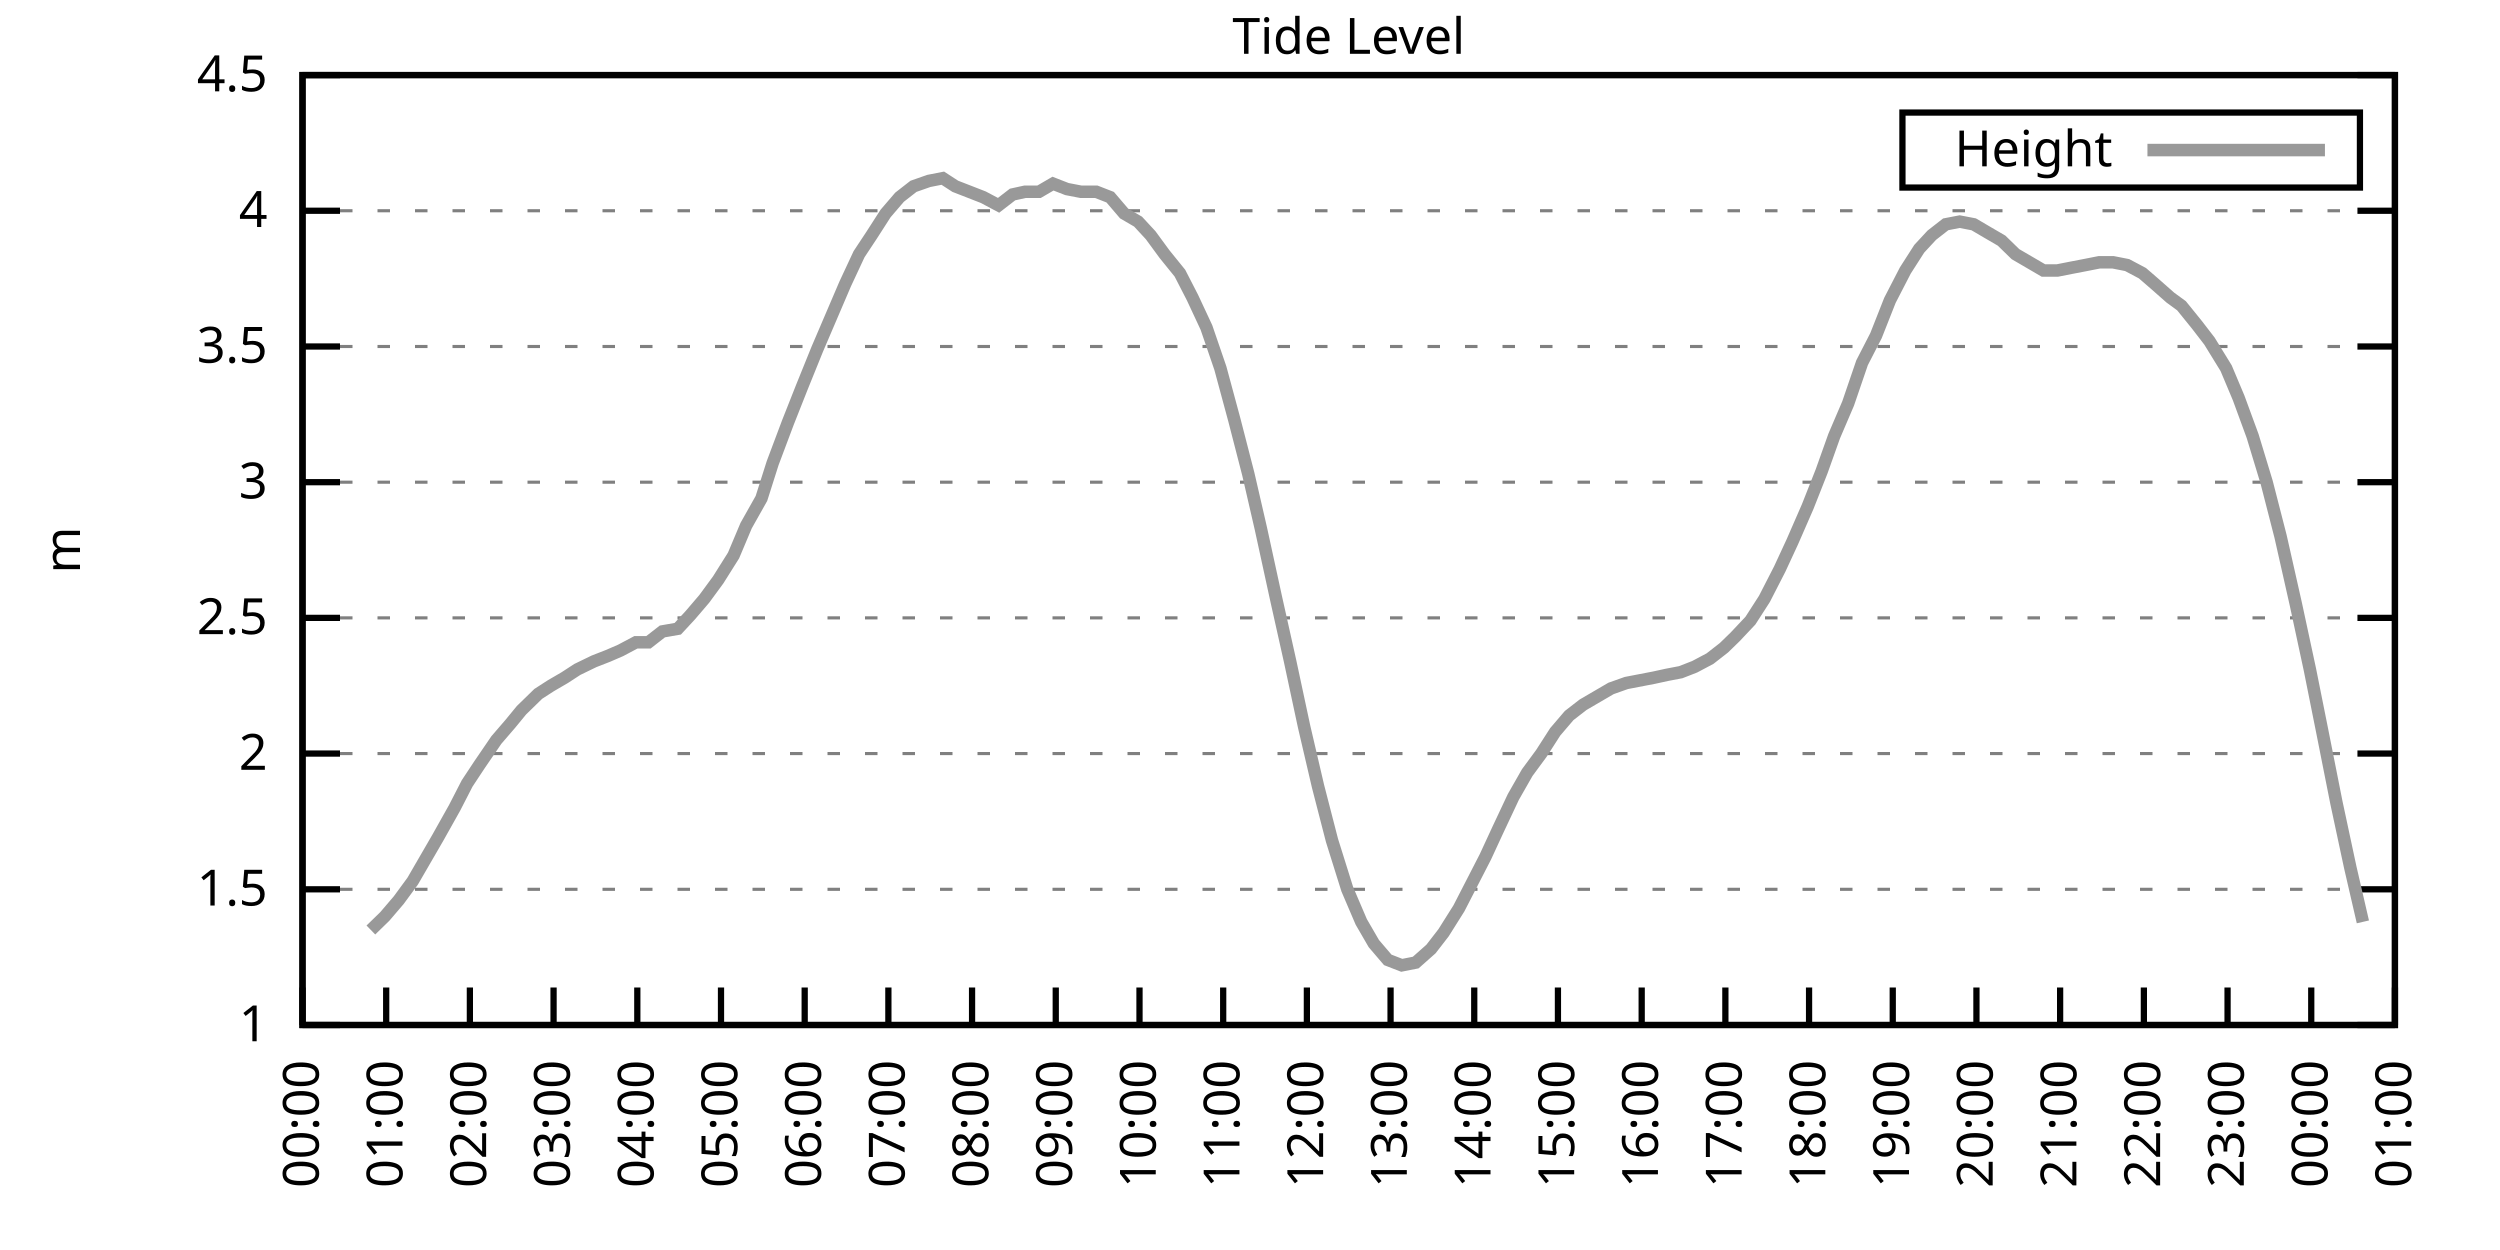
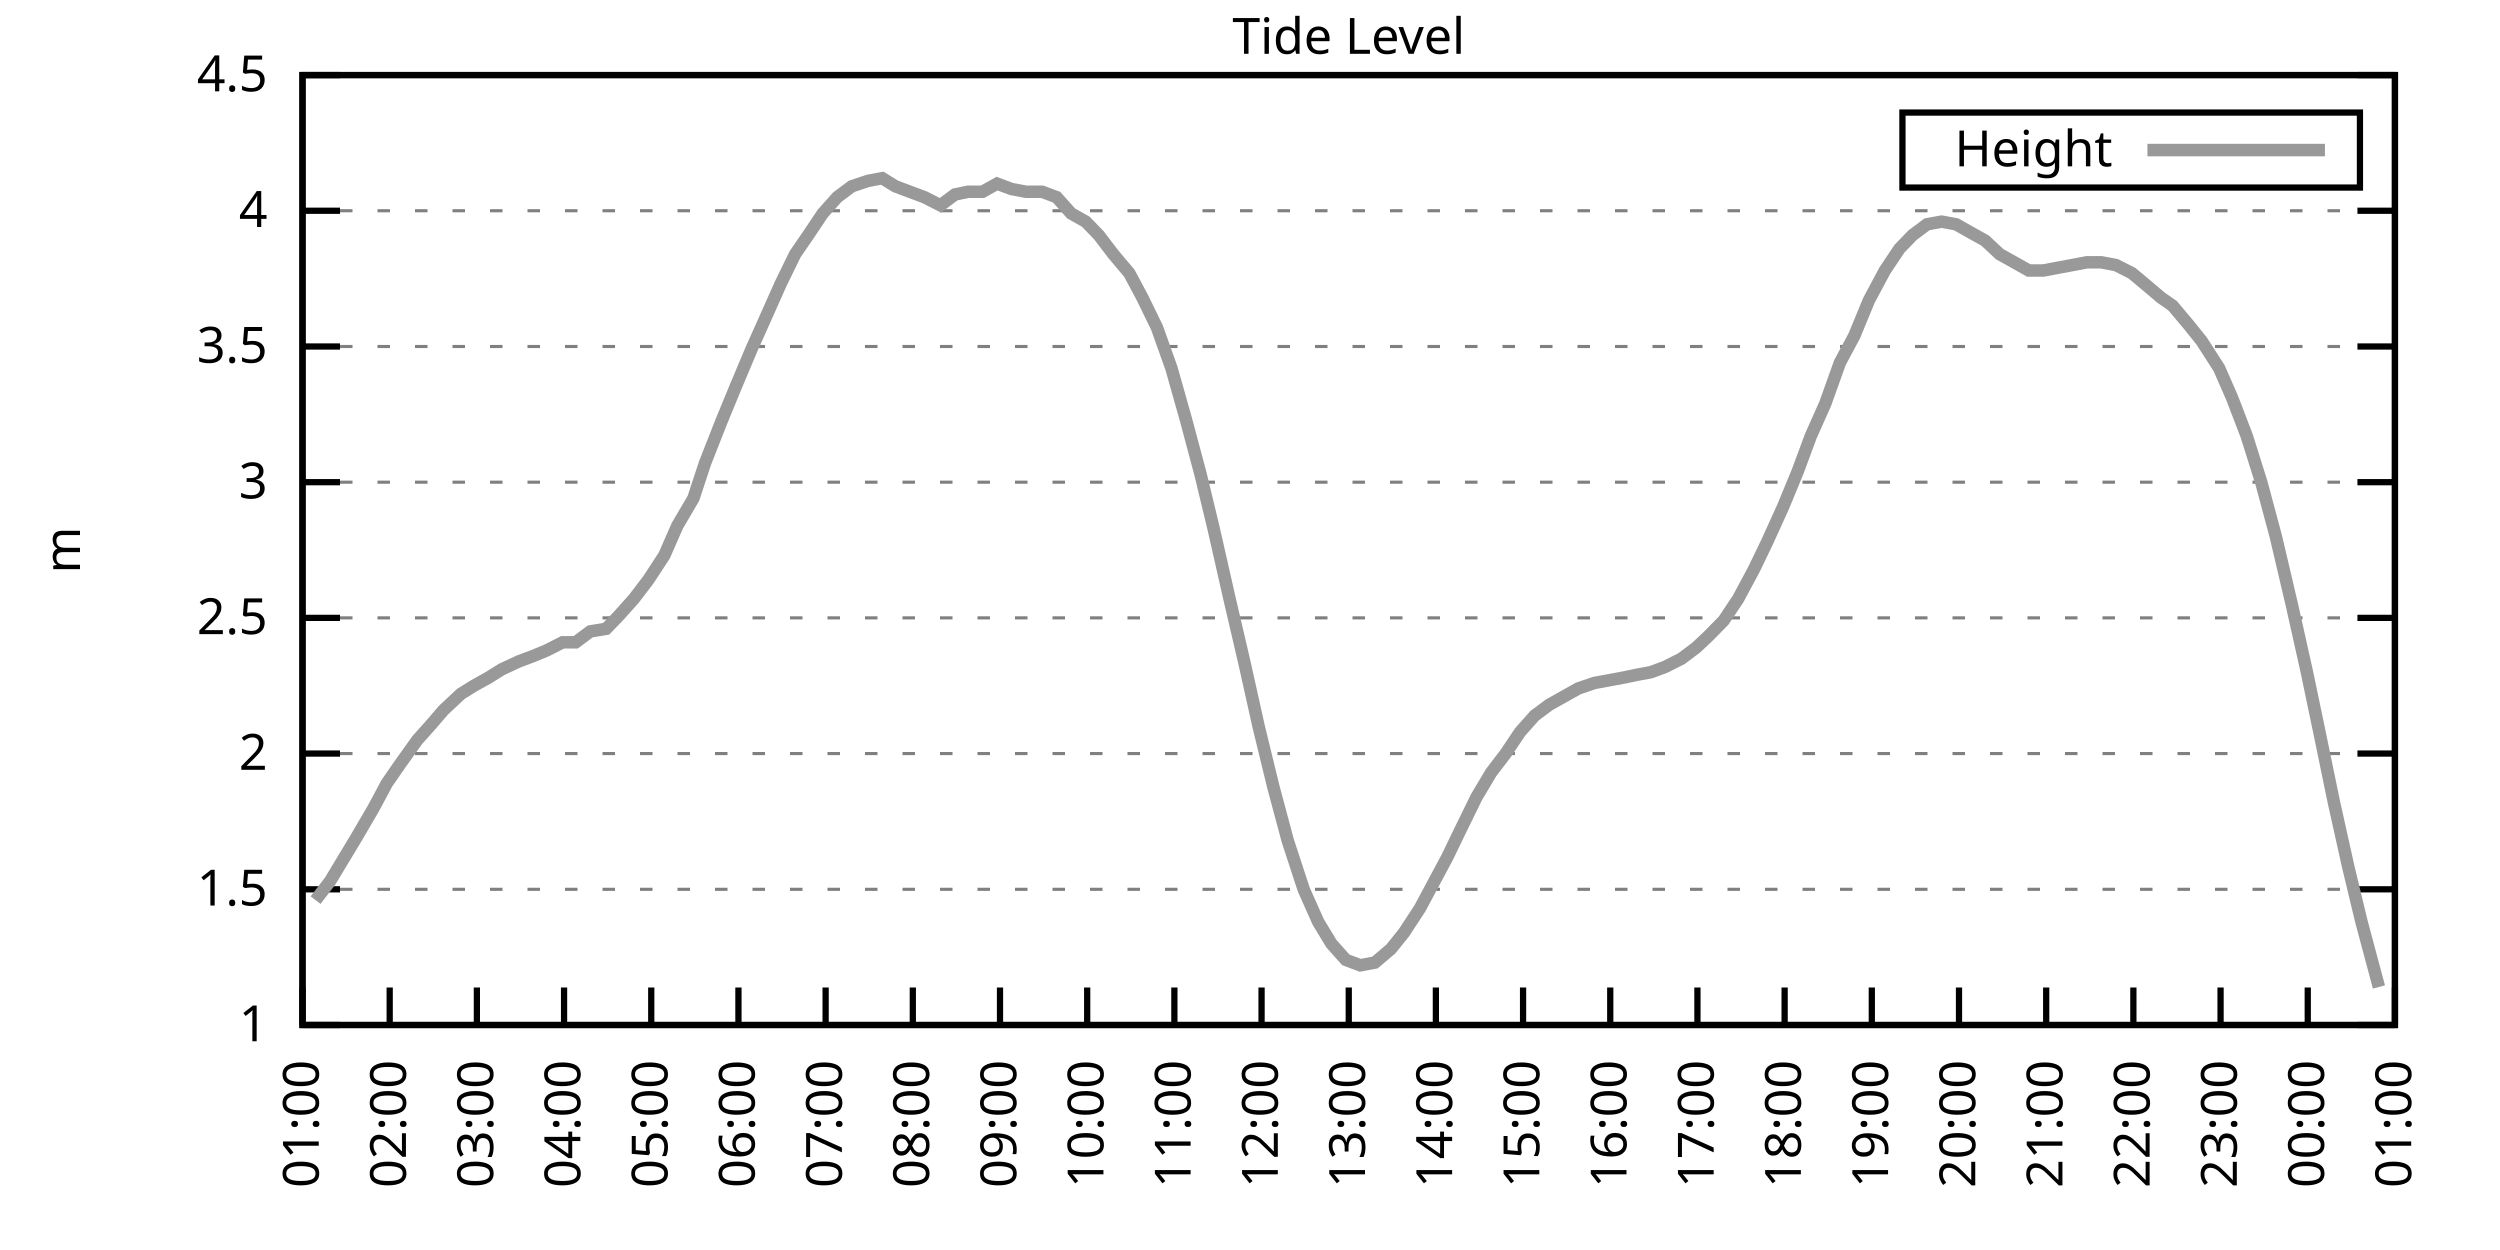
<svg xmlns="http://www.w3.org/2000/svg" xmlns:xlink="http://www.w3.org/1999/xlink" width="400" height="200" viewBox="0 0 400 200">
  <g id="gnuplot_canvas">
    <rect x="0" y="0" width="400" height="200" fill="none" />
    <defs>
      <circle id="gpDot" r="0.5" stroke-width="0.5" stroke="currentColor" />
      <path id="gpPt0" stroke-width="0.333" stroke="currentColor" d="M-1,0 h2 M0,-1 v2" />
      <path id="gpPt1" stroke-width="0.333" stroke="currentColor" d="M-1,-1 L1,1 M1,-1 L-1,1" />
      <path id="gpPt2" stroke-width="0.333" stroke="currentColor" d="M-1,0 L1,0 M0,-1 L0,1 M-1,-1 L1,1 M-1,1 L1,-1" />
      <rect id="gpPt3" stroke-width="0.333" stroke="currentColor" x="-1" y="-1" width="2" height="2" />
      <rect id="gpPt4" stroke-width="0.333" stroke="currentColor" fill="currentColor" x="-1" y="-1" width="2" height="2" />
      <circle id="gpPt5" stroke-width="0.333" stroke="currentColor" cx="0" cy="0" r="1" />
      <use xlink:href="#gpPt5" id="gpPt6" fill="currentColor" stroke="none" />
      <path id="gpPt7" stroke-width="0.333" stroke="currentColor" d="M0,-1.33 L-1.33,0.67 L1.33,0.67 z" />
      <use xlink:href="#gpPt7" id="gpPt8" fill="currentColor" stroke="none" />
      <use xlink:href="#gpPt7" id="gpPt9" stroke="currentColor" transform="rotate(180)" />
      <use xlink:href="#gpPt9" id="gpPt10" fill="currentColor" stroke="none" />
      <use xlink:href="#gpPt3" id="gpPt11" stroke="currentColor" transform="rotate(45)" />
      <use xlink:href="#gpPt11" id="gpPt12" fill="currentColor" stroke="none" />
      <path id="gpPt13" stroke-width="0.333" stroke="currentColor" d="M0,1.330 L1.265,0.411 L0.782,-1.067 L-0.782,-1.076 L-1.265,0.411 z" />
      <use xlink:href="#gpPt13" id="gpPt14" fill="currentColor" stroke="none" />
      <filter id="textbox" filterUnits="objectBoundingBox" x="0" y="0" height="1" width="1">
        <feFlood flood-color="white" flood-opacity="1" result="bgnd" />
        <feComposite in="SourceGraphic" in2="bgnd" operator="atop" />
      </filter>
      <filter id="greybox" filterUnits="objectBoundingBox" x="0" y="0" height="1" width="1">
        <feFlood flood-color="lightgrey" flood-opacity="1" result="grey" />
        <feComposite in="SourceGraphic" in2="grey" operator="atop" />
      </filter>
    </defs>
    <g fill="none" color="white" stroke="currentColor" stroke-width="1.00" stroke-linecap="butt" stroke-linejoin="miter">
</g>
    <g fill="none" color="black" stroke="currentColor" stroke-width="1.00" stroke-linecap="butt" stroke-linejoin="miter">
      <g stroke="none" shape-rendering="crispEdges">
        <polygon fill="rgb(255, 255, 255)" points="48.40,164.00 383.18,164.00 383.18,12.02 48.40,12.02 " />
      </g>
    </g>
    <g fill="none" color="black" stroke="currentColor" stroke-width="1.00" stroke-linecap="butt" stroke-linejoin="miter">
</g>
    <g fill="none" color="black" stroke="black" stroke-width="0.50" stroke-linecap="butt" stroke-linejoin="miter">
</g>
    <g fill="none" color="gray" stroke="currentColor" stroke-width="0.50" stroke-linecap="butt" stroke-linejoin="miter">
      <path stroke="gray" stroke-dasharray="2,4" class="gridline" d="M48.40,164.00 L383.19,164.00  " />
    </g>
    <g fill="none" color="gray" stroke="gray" stroke-width="1.00" stroke-linecap="butt" stroke-linejoin="miter">
</g>
    <g fill="none" color="black" stroke="currentColor" stroke-width="1.00" stroke-linecap="butt" stroke-linejoin="miter">
      <path stroke="black" d="M48.40,164.00 L54.40,164.00 M383.19,164.00 L377.19,164.00  " />
      <g transform="translate(42.80,166.60)" stroke="none" fill="black" font-family="Sans" font-size="8.00" text-anchor="end">
        <text>
          <tspan font-family="Sans"> 1</tspan>
        </text>
      </g>
    </g>
    <g fill="none" color="black" stroke="currentColor" stroke-width="1.00" stroke-linecap="butt" stroke-linejoin="miter">
</g>
    <g fill="none" color="black" stroke="black" stroke-width="0.50" stroke-linecap="butt" stroke-linejoin="miter">
</g>
    <g fill="none" color="gray" stroke="currentColor" stroke-width="0.50" stroke-linecap="butt" stroke-linejoin="miter">
      <path stroke="gray" stroke-dasharray="2,4" class="gridline" d="M48.40,142.29 L383.19,142.29  " />
    </g>
    <g fill="none" color="gray" stroke="gray" stroke-width="1.00" stroke-linecap="butt" stroke-linejoin="miter">
</g>
    <g fill="none" color="black" stroke="currentColor" stroke-width="1.00" stroke-linecap="butt" stroke-linejoin="miter">
      <path stroke="black" d="M48.40,142.29 L54.40,142.29 M383.19,142.29 L377.19,142.29  " />
      <g transform="translate(42.80,144.89)" stroke="none" fill="black" font-family="Sans" font-size="8.00" text-anchor="end">
        <text>
          <tspan font-family="Sans"> 1.5</tspan>
        </text>
      </g>
    </g>
    <g fill="none" color="black" stroke="currentColor" stroke-width="1.00" stroke-linecap="butt" stroke-linejoin="miter">
</g>
    <g fill="none" color="black" stroke="black" stroke-width="0.50" stroke-linecap="butt" stroke-linejoin="miter">
</g>
    <g fill="none" color="gray" stroke="currentColor" stroke-width="0.50" stroke-linecap="butt" stroke-linejoin="miter">
      <path stroke="gray" stroke-dasharray="2,4" class="gridline" d="M48.40,120.57 L383.19,120.57  " />
    </g>
    <g fill="none" color="gray" stroke="gray" stroke-width="1.00" stroke-linecap="butt" stroke-linejoin="miter">
</g>
    <g fill="none" color="black" stroke="currentColor" stroke-width="1.00" stroke-linecap="butt" stroke-linejoin="miter">
      <path stroke="black" d="M48.40,120.57 L54.40,120.57 M383.19,120.57 L377.19,120.57  " />
      <g transform="translate(42.80,123.17)" stroke="none" fill="black" font-family="Sans" font-size="8.00" text-anchor="end">
        <text>
          <tspan font-family="Sans"> 2</tspan>
        </text>
      </g>
    </g>
    <g fill="none" color="black" stroke="currentColor" stroke-width="1.00" stroke-linecap="butt" stroke-linejoin="miter">
</g>
    <g fill="none" color="black" stroke="black" stroke-width="0.50" stroke-linecap="butt" stroke-linejoin="miter">
</g>
    <g fill="none" color="gray" stroke="currentColor" stroke-width="0.50" stroke-linecap="butt" stroke-linejoin="miter">
      <path stroke="gray" stroke-dasharray="2,4" class="gridline" d="M48.40,98.86 L383.19,98.86  " />
    </g>
    <g fill="none" color="gray" stroke="gray" stroke-width="1.00" stroke-linecap="butt" stroke-linejoin="miter">
</g>
    <g fill="none" color="black" stroke="currentColor" stroke-width="1.00" stroke-linecap="butt" stroke-linejoin="miter">
      <path stroke="black" d="M48.40,98.86 L54.40,98.86 M383.19,98.86 L377.19,98.86  " />
      <g transform="translate(42.80,101.46)" stroke="none" fill="black" font-family="Sans" font-size="8.00" text-anchor="end">
        <text>
          <tspan font-family="Sans"> 2.5</tspan>
        </text>
      </g>
    </g>
    <g fill="none" color="black" stroke="currentColor" stroke-width="1.00" stroke-linecap="butt" stroke-linejoin="miter">
</g>
    <g fill="none" color="black" stroke="black" stroke-width="0.50" stroke-linecap="butt" stroke-linejoin="miter">
</g>
    <g fill="none" color="gray" stroke="currentColor" stroke-width="0.50" stroke-linecap="butt" stroke-linejoin="miter">
      <path stroke="gray" stroke-dasharray="2,4" class="gridline" d="M48.40,77.15 L383.19,77.15  " />
    </g>
    <g fill="none" color="gray" stroke="gray" stroke-width="1.00" stroke-linecap="butt" stroke-linejoin="miter">
</g>
    <g fill="none" color="black" stroke="currentColor" stroke-width="1.00" stroke-linecap="butt" stroke-linejoin="miter">
      <path stroke="black" d="M48.40,77.15 L54.40,77.15 M383.19,77.15 L377.19,77.15  " />
      <g transform="translate(42.80,79.75)" stroke="none" fill="black" font-family="Sans" font-size="8.00" text-anchor="end">
        <text>
          <tspan font-family="Sans"> 3</tspan>
        </text>
      </g>
    </g>
    <g fill="none" color="black" stroke="currentColor" stroke-width="1.00" stroke-linecap="butt" stroke-linejoin="miter">
</g>
    <g fill="none" color="black" stroke="black" stroke-width="0.50" stroke-linecap="butt" stroke-linejoin="miter">
</g>
    <g fill="none" color="gray" stroke="currentColor" stroke-width="0.50" stroke-linecap="butt" stroke-linejoin="miter">
      <path stroke="gray" stroke-dasharray="2,4" class="gridline" d="M48.40,55.44 L383.19,55.44  " />
    </g>
    <g fill="none" color="gray" stroke="gray" stroke-width="1.00" stroke-linecap="butt" stroke-linejoin="miter">
</g>
    <g fill="none" color="black" stroke="currentColor" stroke-width="1.00" stroke-linecap="butt" stroke-linejoin="miter">
      <path stroke="black" d="M48.40,55.44 L54.40,55.44 M383.19,55.44 L377.19,55.44  " />
      <g transform="translate(42.80,58.04)" stroke="none" fill="black" font-family="Sans" font-size="8.00" text-anchor="end">
        <text>
          <tspan font-family="Sans"> 3.5</tspan>
        </text>
      </g>
    </g>
    <g fill="none" color="black" stroke="currentColor" stroke-width="1.00" stroke-linecap="butt" stroke-linejoin="miter">
</g>
    <g fill="none" color="black" stroke="black" stroke-width="0.50" stroke-linecap="butt" stroke-linejoin="miter">
</g>
    <g fill="none" color="gray" stroke="currentColor" stroke-width="0.50" stroke-linecap="butt" stroke-linejoin="miter">
      <path stroke="gray" stroke-dasharray="2,4" class="gridline" d="M48.40,33.72 L383.19,33.72  " />
    </g>
    <g fill="none" color="gray" stroke="gray" stroke-width="1.00" stroke-linecap="butt" stroke-linejoin="miter">
</g>
    <g fill="none" color="black" stroke="currentColor" stroke-width="1.00" stroke-linecap="butt" stroke-linejoin="miter">
      <path stroke="black" d="M48.40,33.72 L54.40,33.72 M383.19,33.72 L377.19,33.72  " />
      <g transform="translate(42.80,36.32)" stroke="none" fill="black" font-family="Sans" font-size="8.00" text-anchor="end">
        <text>
          <tspan font-family="Sans"> 4</tspan>
        </text>
      </g>
    </g>
    <g fill="none" color="black" stroke="currentColor" stroke-width="1.00" stroke-linecap="butt" stroke-linejoin="miter">
</g>
    <g fill="none" color="black" stroke="black" stroke-width="0.50" stroke-linecap="butt" stroke-linejoin="miter">
</g>
    <g fill="none" color="gray" stroke="currentColor" stroke-width="0.50" stroke-linecap="butt" stroke-linejoin="miter">
      <path stroke="gray" stroke-dasharray="2,4" class="gridline" d="M48.40,12.01 L383.19,12.01  " />
    </g>
    <g fill="none" color="gray" stroke="gray" stroke-width="1.00" stroke-linecap="butt" stroke-linejoin="miter">
</g>
    <g fill="none" color="black" stroke="currentColor" stroke-width="1.00" stroke-linecap="butt" stroke-linejoin="miter">
      <path stroke="black" d="M48.40,12.01 L54.40,12.01 M383.19,12.01 L377.19,12.01  " />
      <g transform="translate(42.80,14.61)" stroke="none" fill="black" font-family="Sans" font-size="8.00" text-anchor="end">
        <text>
          <tspan font-family="Sans"> 4.5</tspan>
        </text>
      </g>
    </g>
    <g fill="none" color="black" stroke="currentColor" stroke-width="1.00" stroke-linecap="butt" stroke-linejoin="miter">
      <path stroke="black" d="M48.40,164.00 L48.40,158.00  " />
      <g transform="translate(51.00,169.60) rotate(270.00)" stroke="none" fill="black" font-family="Sans" font-size="8.00" text-anchor="end">
        <text>
-           <tspan font-family="Sans">00:00</tspan>
-         </text>
-       </g>
-     </g>
-     <g fill="none" color="black" stroke="currentColor" stroke-width="1.00" stroke-linecap="butt" stroke-linejoin="miter">
-       <path stroke="black" d="M61.79,164.00 L61.79,158.00  " />
-       <g transform="translate(64.39,169.60) rotate(270.00)" stroke="none" fill="black" font-family="Sans" font-size="8.00" text-anchor="end">
-         <text>
          <tspan font-family="Sans">01:00</tspan>
        </text>
      </g>
    </g>
    <g fill="none" color="black" stroke="currentColor" stroke-width="1.00" stroke-linecap="butt" stroke-linejoin="miter">
-       <path stroke="black" d="M75.18,164.00 L75.18,158.00  " />
-       <g transform="translate(77.78,169.60) rotate(270.00)" stroke="none" fill="black" font-family="Sans" font-size="8.00" text-anchor="end">
+       <path stroke="black" d="M62.35,164.00 L62.35,158.00  " />
+       <g transform="translate(64.95,169.60) rotate(270.00)" stroke="none" fill="black" font-family="Sans" font-size="8.00" text-anchor="end">
        <text>
          <tspan font-family="Sans">02:00</tspan>
        </text>
      </g>
    </g>
    <g fill="none" color="black" stroke="currentColor" stroke-width="1.00" stroke-linecap="butt" stroke-linejoin="miter">
-       <path stroke="black" d="M88.57,164.00 L88.57,158.00  " />
-       <g transform="translate(91.17,169.60) rotate(270.00)" stroke="none" fill="black" font-family="Sans" font-size="8.00" text-anchor="end">
+       <path stroke="black" d="M76.30,164.00 L76.30,158.00  " />
+       <g transform="translate(78.90,169.60) rotate(270.00)" stroke="none" fill="black" font-family="Sans" font-size="8.00" text-anchor="end">
        <text>
          <tspan font-family="Sans">03:00</tspan>
        </text>
      </g>
    </g>
    <g fill="none" color="black" stroke="currentColor" stroke-width="1.00" stroke-linecap="butt" stroke-linejoin="miter">
-       <path stroke="black" d="M101.97,164.00 L101.97,158.00  " />
-       <g transform="translate(104.57,169.60) rotate(270.00)" stroke="none" fill="black" font-family="Sans" font-size="8.00" text-anchor="end">
+       <path stroke="black" d="M90.25,164.00 L90.25,158.00  " />
+       <g transform="translate(92.85,169.60) rotate(270.00)" stroke="none" fill="black" font-family="Sans" font-size="8.00" text-anchor="end">
        <text>
          <tspan font-family="Sans">04:00</tspan>
        </text>
      </g>
    </g>
    <g fill="none" color="black" stroke="currentColor" stroke-width="1.00" stroke-linecap="butt" stroke-linejoin="miter">
-       <path stroke="black" d="M115.36,164.00 L115.36,158.00  " />
-       <g transform="translate(117.96,169.60) rotate(270.00)" stroke="none" fill="black" font-family="Sans" font-size="8.00" text-anchor="end">
+       <path stroke="black" d="M104.20,164.00 L104.20,158.00  " />
+       <g transform="translate(106.80,169.60) rotate(270.00)" stroke="none" fill="black" font-family="Sans" font-size="8.00" text-anchor="end">
        <text>
          <tspan font-family="Sans">05:00</tspan>
        </text>
      </g>
    </g>
    <g fill="none" color="black" stroke="currentColor" stroke-width="1.00" stroke-linecap="butt" stroke-linejoin="miter">
-       <path stroke="black" d="M128.75,164.00 L128.75,158.00  " />
-       <g transform="translate(131.35,169.60) rotate(270.00)" stroke="none" fill="black" font-family="Sans" font-size="8.00" text-anchor="end">
+       <path stroke="black" d="M118.15,164.00 L118.15,158.00  " />
+       <g transform="translate(120.75,169.60) rotate(270.00)" stroke="none" fill="black" font-family="Sans" font-size="8.00" text-anchor="end">
        <text>
          <tspan font-family="Sans">06:00</tspan>
        </text>
      </g>
    </g>
    <g fill="none" color="black" stroke="currentColor" stroke-width="1.00" stroke-linecap="butt" stroke-linejoin="miter">
-       <path stroke="black" d="M142.14,164.00 L142.14,158.00  " />
-       <g transform="translate(144.74,169.60) rotate(270.00)" stroke="none" fill="black" font-family="Sans" font-size="8.00" text-anchor="end">
+       <path stroke="black" d="M132.10,164.00 L132.10,158.00  " />
+       <g transform="translate(134.70,169.60) rotate(270.00)" stroke="none" fill="black" font-family="Sans" font-size="8.00" text-anchor="end">
        <text>
          <tspan font-family="Sans">07:00</tspan>
        </text>
      </g>
    </g>
    <g fill="none" color="black" stroke="currentColor" stroke-width="1.00" stroke-linecap="butt" stroke-linejoin="miter">
-       <path stroke="black" d="M155.53,164.00 L155.53,158.00  " />
-       <g transform="translate(158.13,169.60) rotate(270.00)" stroke="none" fill="black" font-family="Sans" font-size="8.00" text-anchor="end">
+       <path stroke="black" d="M146.05,164.00 L146.05,158.00  " />
+       <g transform="translate(148.65,169.60) rotate(270.00)" stroke="none" fill="black" font-family="Sans" font-size="8.00" text-anchor="end">
        <text>
          <tspan font-family="Sans">08:00</tspan>
        </text>
      </g>
    </g>
    <g fill="none" color="black" stroke="currentColor" stroke-width="1.00" stroke-linecap="butt" stroke-linejoin="miter">
-       <path stroke="black" d="M168.92,164.00 L168.92,158.00  " />
-       <g transform="translate(171.52,169.60) rotate(270.00)" stroke="none" fill="black" font-family="Sans" font-size="8.00" text-anchor="end">
+       <path stroke="black" d="M160.00,164.00 L160.00,158.00  " />
+       <g transform="translate(162.60,169.60) rotate(270.00)" stroke="none" fill="black" font-family="Sans" font-size="8.00" text-anchor="end">
        <text>
          <tspan font-family="Sans">09:00</tspan>
        </text>
      </g>
    </g>
    <g fill="none" color="black" stroke="currentColor" stroke-width="1.00" stroke-linecap="butt" stroke-linejoin="miter">
-       <path stroke="black" d="M182.32,164.00 L182.32,158.00  " />
-       <g transform="translate(184.92,169.60) rotate(270.00)" stroke="none" fill="black" font-family="Sans" font-size="8.00" text-anchor="end">
+       <path stroke="black" d="M173.95,164.00 L173.95,158.00  " />
+       <g transform="translate(176.55,169.60) rotate(270.00)" stroke="none" fill="black" font-family="Sans" font-size="8.00" text-anchor="end">
        <text>
          <tspan font-family="Sans">10:00</tspan>
        </text>
      </g>
    </g>
    <g fill="none" color="black" stroke="currentColor" stroke-width="1.00" stroke-linecap="butt" stroke-linejoin="miter">
-       <path stroke="black" d="M195.71,164.00 L195.71,158.00  " />
-       <g transform="translate(198.31,169.60) rotate(270.00)" stroke="none" fill="black" font-family="Sans" font-size="8.00" text-anchor="end">
+       <path stroke="black" d="M187.90,164.00 L187.90,158.00  " />
+       <g transform="translate(190.50,169.60) rotate(270.00)" stroke="none" fill="black" font-family="Sans" font-size="8.00" text-anchor="end">
        <text>
          <tspan font-family="Sans">11:00</tspan>
        </text>
      </g>
    </g>
    <g fill="none" color="black" stroke="currentColor" stroke-width="1.00" stroke-linecap="butt" stroke-linejoin="miter">
-       <path stroke="black" d="M209.10,164.00 L209.10,158.00  " />
-       <g transform="translate(211.70,169.60) rotate(270.00)" stroke="none" fill="black" font-family="Sans" font-size="8.00" text-anchor="end">
+       <path stroke="black" d="M201.85,164.00 L201.85,158.00  " />
+       <g transform="translate(204.45,169.60) rotate(270.00)" stroke="none" fill="black" font-family="Sans" font-size="8.00" text-anchor="end">
        <text>
          <tspan font-family="Sans">12:00</tspan>
        </text>
      </g>
    </g>
    <g fill="none" color="black" stroke="currentColor" stroke-width="1.00" stroke-linecap="butt" stroke-linejoin="miter">
-       <path stroke="black" d="M222.49,164.00 L222.49,158.00  " />
-       <g transform="translate(225.09,169.60) rotate(270.00)" stroke="none" fill="black" font-family="Sans" font-size="8.00" text-anchor="end">
+       <path stroke="black" d="M215.80,164.00 L215.80,158.00  " />
+       <g transform="translate(218.40,169.60) rotate(270.00)" stroke="none" fill="black" font-family="Sans" font-size="8.00" text-anchor="end">
        <text>
          <tspan font-family="Sans">13:00</tspan>
        </text>
      </g>
    </g>
    <g fill="none" color="black" stroke="currentColor" stroke-width="1.00" stroke-linecap="butt" stroke-linejoin="miter">
-       <path stroke="black" d="M235.88,164.00 L235.88,158.00  " />
-       <g transform="translate(238.48,169.60) rotate(270.00)" stroke="none" fill="black" font-family="Sans" font-size="8.00" text-anchor="end">
+       <path stroke="black" d="M229.74,164.00 L229.74,158.00  " />
+       <g transform="translate(232.34,169.60) rotate(270.00)" stroke="none" fill="black" font-family="Sans" font-size="8.00" text-anchor="end">
        <text>
          <tspan font-family="Sans">14:00</tspan>
        </text>
      </g>
    </g>
    <g fill="none" color="black" stroke="currentColor" stroke-width="1.00" stroke-linecap="butt" stroke-linejoin="miter">
-       <path stroke="black" d="M249.27,164.00 L249.27,158.00  " />
-       <g transform="translate(251.87,169.60) rotate(270.00)" stroke="none" fill="black" font-family="Sans" font-size="8.00" text-anchor="end">
+       <path stroke="black" d="M243.69,164.00 L243.69,158.00  " />
+       <g transform="translate(246.29,169.60) rotate(270.00)" stroke="none" fill="black" font-family="Sans" font-size="8.00" text-anchor="end">
        <text>
          <tspan font-family="Sans">15:00</tspan>
        </text>
      </g>
    </g>
    <g fill="none" color="black" stroke="currentColor" stroke-width="1.00" stroke-linecap="butt" stroke-linejoin="miter">
-       <path stroke="black" d="M262.67,164.00 L262.67,158.00  " />
-       <g transform="translate(265.27,169.60) rotate(270.00)" stroke="none" fill="black" font-family="Sans" font-size="8.00" text-anchor="end">
+       <path stroke="black" d="M257.64,164.00 L257.64,158.00  " />
+       <g transform="translate(260.24,169.60) rotate(270.00)" stroke="none" fill="black" font-family="Sans" font-size="8.00" text-anchor="end">
        <text>
          <tspan font-family="Sans">16:00</tspan>
        </text>
      </g>
    </g>
    <g fill="none" color="black" stroke="currentColor" stroke-width="1.00" stroke-linecap="butt" stroke-linejoin="miter">
-       <path stroke="black" d="M276.06,164.00 L276.06,158.00  " />
-       <g transform="translate(278.66,169.60) rotate(270.00)" stroke="none" fill="black" font-family="Sans" font-size="8.00" text-anchor="end">
+       <path stroke="black" d="M271.59,164.00 L271.59,158.00  " />
+       <g transform="translate(274.19,169.60) rotate(270.00)" stroke="none" fill="black" font-family="Sans" font-size="8.00" text-anchor="end">
        <text>
          <tspan font-family="Sans">17:00</tspan>
        </text>
      </g>
    </g>
    <g fill="none" color="black" stroke="currentColor" stroke-width="1.00" stroke-linecap="butt" stroke-linejoin="miter">
-       <path stroke="black" d="M289.45,164.00 L289.45,158.00  " />
-       <g transform="translate(292.05,169.60) rotate(270.00)" stroke="none" fill="black" font-family="Sans" font-size="8.00" text-anchor="end">
+       <path stroke="black" d="M285.54,164.00 L285.54,158.00  " />
+       <g transform="translate(288.14,169.60) rotate(270.00)" stroke="none" fill="black" font-family="Sans" font-size="8.00" text-anchor="end">
        <text>
          <tspan font-family="Sans">18:00</tspan>
        </text>
      </g>
    </g>
    <g fill="none" color="black" stroke="currentColor" stroke-width="1.00" stroke-linecap="butt" stroke-linejoin="miter">
-       <path stroke="black" d="M302.84,164.00 L302.84,158.00  " />
-       <g transform="translate(305.44,169.60) rotate(270.00)" stroke="none" fill="black" font-family="Sans" font-size="8.00" text-anchor="end">
+       <path stroke="black" d="M299.49,164.00 L299.49,158.00  " />
+       <g transform="translate(302.09,169.60) rotate(270.00)" stroke="none" fill="black" font-family="Sans" font-size="8.00" text-anchor="end">
        <text>
          <tspan font-family="Sans">19:00</tspan>
        </text>
      </g>
    </g>
    <g fill="none" color="black" stroke="currentColor" stroke-width="1.00" stroke-linecap="butt" stroke-linejoin="miter">
-       <path stroke="black" d="M316.23,164.00 L316.23,158.00  " />
-       <g transform="translate(318.83,169.60) rotate(270.00)" stroke="none" fill="black" font-family="Sans" font-size="8.00" text-anchor="end">
+       <path stroke="black" d="M313.44,164.00 L313.44,158.00  " />
+       <g transform="translate(316.04,169.60) rotate(270.00)" stroke="none" fill="black" font-family="Sans" font-size="8.00" text-anchor="end">
        <text>
          <tspan font-family="Sans">20:00</tspan>
        </text>
      </g>
    </g>
    <g fill="none" color="black" stroke="currentColor" stroke-width="1.00" stroke-linecap="butt" stroke-linejoin="miter">
-       <path stroke="black" d="M329.62,164.00 L329.62,158.00  " />
-       <g transform="translate(332.22,169.60) rotate(270.00)" stroke="none" fill="black" font-family="Sans" font-size="8.00" text-anchor="end">
+       <path stroke="black" d="M327.39,164.00 L327.39,158.00  " />
+       <g transform="translate(329.99,169.60) rotate(270.00)" stroke="none" fill="black" font-family="Sans" font-size="8.00" text-anchor="end">
        <text>
          <tspan font-family="Sans">21:00</tspan>
        </text>
      </g>
    </g>
    <g fill="none" color="black" stroke="currentColor" stroke-width="1.00" stroke-linecap="butt" stroke-linejoin="miter">
-       <path stroke="black" d="M343.02,164.00 L343.02,158.00  " />
-       <g transform="translate(345.62,169.60) rotate(270.00)" stroke="none" fill="black" font-family="Sans" font-size="8.00" text-anchor="end">
+       <path stroke="black" d="M341.34,164.00 L341.34,158.00  " />
+       <g transform="translate(343.94,169.60) rotate(270.00)" stroke="none" fill="black" font-family="Sans" font-size="8.00" text-anchor="end">
        <text>
          <tspan font-family="Sans">22:00</tspan>
        </text>
      </g>
    </g>
    <g fill="none" color="black" stroke="currentColor" stroke-width="1.00" stroke-linecap="butt" stroke-linejoin="miter">
-       <path stroke="black" d="M356.41,164.00 L356.41,158.00  " />
-       <g transform="translate(359.01,169.60) rotate(270.00)" stroke="none" fill="black" font-family="Sans" font-size="8.00" text-anchor="end">
+       <path stroke="black" d="M355.29,164.00 L355.29,158.00  " />
+       <g transform="translate(357.89,169.60) rotate(270.00)" stroke="none" fill="black" font-family="Sans" font-size="8.00" text-anchor="end">
        <text>
          <tspan font-family="Sans">23:00</tspan>
        </text>
      </g>
    </g>
    <g fill="none" color="black" stroke="currentColor" stroke-width="1.00" stroke-linecap="butt" stroke-linejoin="miter">
-       <path stroke="black" d="M369.80,164.00 L369.80,158.00  " />
-       <g transform="translate(372.40,169.60) rotate(270.00)" stroke="none" fill="black" font-family="Sans" font-size="8.00" text-anchor="end">
+       <path stroke="black" d="M369.24,164.00 L369.24,158.00  " />
+       <g transform="translate(371.84,169.60) rotate(270.00)" stroke="none" fill="black" font-family="Sans" font-size="8.00" text-anchor="end">
        <text>
          <tspan font-family="Sans">00:00</tspan>
        </text>
      </g>
    </g>
    <g fill="none" color="black" stroke="currentColor" stroke-width="1.00" stroke-linecap="butt" stroke-linejoin="miter">
      <path stroke="black" d="M383.19,164.00 L383.19,158.00  " />
      <g transform="translate(385.79,169.60) rotate(270.00)" stroke="none" fill="black" font-family="Sans" font-size="8.00" text-anchor="end">
        <text>
          <tspan font-family="Sans">01:00</tspan>
        </text>
      </g>
    </g>
    <g fill="none" color="black" stroke="currentColor" stroke-width="1.00" stroke-linecap="butt" stroke-linejoin="miter">
</g>
    <g fill="none" color="black" stroke="currentColor" stroke-width="1.00" stroke-linecap="butt" stroke-linejoin="miter">
      <path stroke="black" d="M48.40,12.01 L48.40,164.00 L383.19,164.00 L383.19,12.01 L48.40,12.01 Z  " />
    </g>
    <g fill="none" color="black" stroke="currentColor" stroke-width="1.00" stroke-linecap="butt" stroke-linejoin="miter">
</g>
    <g fill="none" color="black" stroke="currentColor" stroke-width="1.00" stroke-linecap="butt" stroke-linejoin="miter">
      <path stroke="black" d="M304.39,30.01 L304.39,18.01 L377.59,18.01 L377.59,30.01 L304.39,30.01 Z  " />
    </g>
    <g id="Tide_level_plot_1">
      <g fill="none" color="white" stroke="black" stroke-width="2.00" stroke-linecap="butt" stroke-linejoin="miter">
</g>
      <g fill="none" color="black" stroke="currentColor" stroke-width="2.00" stroke-linecap="butt" stroke-linejoin="miter">
        <g transform="translate(337.99,26.61)" stroke="none" fill="black" font-family="Sans" font-size="8.00" text-anchor="end">
          <text>
            <tspan font-family="Sans">Height</tspan>
          </text>
        </g>
      </g>
      <g fill="none" color="black" stroke="currentColor" stroke-width="2.00" stroke-linecap="butt" stroke-linejoin="miter">
-         <path stroke="rgb(153, 153, 153)" d="M343.59,24.01 L371.99,24.01 M59.34,148.80 L61.57,146.63 L63.80,144.02 L66.03,140.98 L68.04,137.51 L70.05,134.04   L72.73,129.26 L74.74,125.35 L76.75,122.31 L79.42,118.40 L81.66,115.80 L83.44,113.63 L86.12,111.02 L88.13,109.72   L90.36,108.42 L92.37,107.11 L95.05,105.81 L97.28,104.94 L99.29,104.07 L101.74,102.77 L103.75,102.77 L105.98,101.03   L108.44,100.60 L110.45,98.43 L112.68,95.82 L114.91,92.78 L117.37,88.87 L119.38,84.10 L121.83,79.75 L123.62,74.11   L126.07,67.59 L128.30,61.95 L130.76,55.87 L132.99,50.66 L135.22,45.45 L137.45,40.67 L139.46,37.63 L141.69,34.16   L143.93,31.55 L146.16,29.81 L148.61,28.95 L150.85,28.51 L152.85,29.81 L155.09,30.68 L157.32,31.55 L159.77,32.85   L162.01,31.12 L164.01,30.68 L166.25,30.68 L168.48,29.38 L170.71,30.25 L172.94,30.68 L175.40,30.68 L177.63,31.55   L179.86,34.16 L182.09,35.46 L184.10,37.63 L186.33,40.67 L188.79,43.71 L190.80,47.62 L193.03,52.40 L195.26,58.91   L197.49,67.16 L199.73,75.85 L201.73,84.53 L204.19,95.82 L206.42,105.81 L208.65,116.23 L210.88,125.79 L213.12,134.47   L215.57,142.29 L217.80,147.50 L219.81,150.97 L222.04,153.58 L224.28,154.45 L226.51,154.01 L228.96,151.84 L230.97,149.24   L233.43,145.33 L235.44,141.42 L237.67,137.08 L239.68,132.73 L242.13,127.52 L244.36,123.61 L246.60,120.57 L248.83,117.10   L251.06,114.49 L253.29,112.76 L257.76,110.15 L260.21,109.28 L262.44,108.85 L264.67,108.42 L266.68,107.98 L268.92,107.55   L271.15,106.68 L273.60,105.38 L275.83,103.64 L277.62,101.90 L280.07,99.30 L282.31,95.82 L284.76,91.04 L286.77,86.70   L289.23,81.06 L291.46,75.41 L293.47,69.77 L295.70,64.56 L297.93,58.04 L300.16,53.70 L302.39,48.05 L304.85,43.28   L307.08,39.80 L309.09,37.63 L311.32,35.89 L313.55,35.46 L315.79,35.89 L318.02,37.20 L320.25,38.50 L322.48,40.67   L324.71,41.97 L326.95,43.28 L329.18,43.28 L331.41,42.84 L333.64,42.41 L335.87,41.97 L338.10,41.97 L340.34,42.41   L342.79,43.71 L344.80,45.45 L347.26,47.62 L349.04,48.92 L351.50,51.96 L353.51,54.57 L356.18,58.91 L358.19,63.69   L360.42,69.77 L362.66,77.15 L364.89,85.83 L367.34,96.69 L369.58,107.11 L371.58,117.10 L373.82,128.39 L376.05,138.81   L378.06,147.50  " />
+         <path stroke="rgb(153, 153, 153)" d="M343.59,24.01 L371.99,24.01 M50.49,144.02 L52.82,140.98 L54.91,137.51 L57.00,134.04 L59.79,129.26 L61.88,125.35   L63.98,122.31 L66.77,118.40 L69.09,115.80 L70.95,113.63 L73.74,111.02 L75.83,109.72 L78.16,108.42 L80.25,107.11   L83.04,105.81 L85.37,104.94 L87.46,104.07 L90.02,102.77 L92.11,102.77 L94.43,101.03 L96.99,100.60 L99.08,98.43   L101.41,95.82 L103.73,92.78 L106.29,88.87 L108.38,84.10 L110.94,79.75 L112.80,74.11 L115.36,67.59 L117.68,61.95   L120.24,55.87 L122.57,50.66 L124.89,45.45 L127.22,40.67 L129.31,37.63 L131.63,34.16 L133.96,31.55 L136.28,29.81   L138.84,28.95 L141.16,28.51 L143.26,29.81 L145.58,30.68 L147.91,31.55 L150.46,32.85 L152.79,31.12 L154.88,30.68   L157.21,30.68 L159.53,29.38 L161.86,30.25 L164.18,30.68 L166.74,30.68 L169.06,31.55 L171.39,34.16 L173.71,35.46   L175.81,37.63 L178.13,40.67 L180.69,43.71 L182.78,47.62 L185.11,52.40 L187.43,58.91 L189.76,67.16 L192.08,75.85   L194.17,84.53 L196.73,95.82 L199.06,105.81 L201.38,116.23 L203.71,125.79 L206.03,134.47 L208.59,142.29 L210.91,147.50   L213.01,150.97 L215.33,153.58 L217.65,154.45 L219.98,154.01 L222.54,151.84 L224.63,149.24 L227.19,145.33 L229.28,141.42   L231.60,137.08 L233.70,132.73 L236.25,127.52 L238.58,123.61 L240.90,120.57 L243.23,117.10 L245.55,114.49 L247.88,112.76   L252.53,110.15 L255.09,109.28 L257.41,108.85 L259.74,108.42 L261.83,107.98 L264.15,107.55 L266.48,106.68 L269.04,105.38   L271.36,103.64 L273.22,101.90 L275.78,99.30 L278.10,95.82 L280.66,91.04 L282.75,86.70 L285.31,81.06 L287.64,75.41   L289.73,69.77 L292.05,64.56 L294.38,58.04 L296.70,53.70 L299.03,48.05 L301.58,43.28 L303.91,39.80 L306.00,37.63   L308.33,35.89 L310.65,35.46 L312.98,35.89 L315.30,37.20 L317.63,38.50 L319.95,40.67 L322.28,41.97 L324.60,43.28   L326.93,43.28 L329.25,42.84 L331.58,42.41 L333.90,41.97 L336.23,41.97 L338.55,42.41 L341.11,43.71 L343.20,45.45   L345.76,47.62 L347.62,48.92 L350.18,51.96 L352.27,54.57 L355.06,58.91 L357.15,63.69 L359.48,69.77 L361.80,77.15   L364.13,85.83 L366.68,96.69 L369.01,107.11 L371.10,117.10 L373.43,128.39 L375.75,138.81 L377.84,147.50 L380.63,157.92    " />
      </g>
    </g>
    <g fill="none" color="black" stroke="currentColor" stroke-width="2.00" stroke-linecap="butt" stroke-linejoin="miter">
</g>
    <g fill="none" color="black" stroke="black" stroke-width="1.00" stroke-linecap="butt" stroke-linejoin="miter">
</g>
    <g fill="none" color="black" stroke="currentColor" stroke-width="1.00" stroke-linecap="butt" stroke-linejoin="miter">
      <path stroke="black" d="M48.40,12.01 L48.40,164.00 L383.19,164.00 L383.19,12.01 L48.40,12.01 Z  " />
      <g transform="translate(12.80,88.01) rotate(270.00)" stroke="none" fill="black" font-family="Sans" font-size="8.00" text-anchor="middle">
        <text>
          <tspan font-family="Sans">m</tspan>
        </text>
      </g>
    </g>
    <g fill="none" color="black" stroke="currentColor" stroke-width="1.00" stroke-linecap="butt" stroke-linejoin="miter">
</g>
    <g fill="none" color="black" stroke="currentColor" stroke-width="1.00" stroke-linecap="butt" stroke-linejoin="miter">
      <g transform="translate(215.79,8.61)" stroke="none" fill="black" font-family="Sans" font-size="8.00" text-anchor="middle">
        <text>
          <tspan font-family="Sans">Tide Level</tspan>
        </text>
      </g>
    </g>
    <g fill="none" color="black" stroke="currentColor" stroke-width="1.00" stroke-linecap="butt" stroke-linejoin="miter">
</g>
  </g>
</svg>
